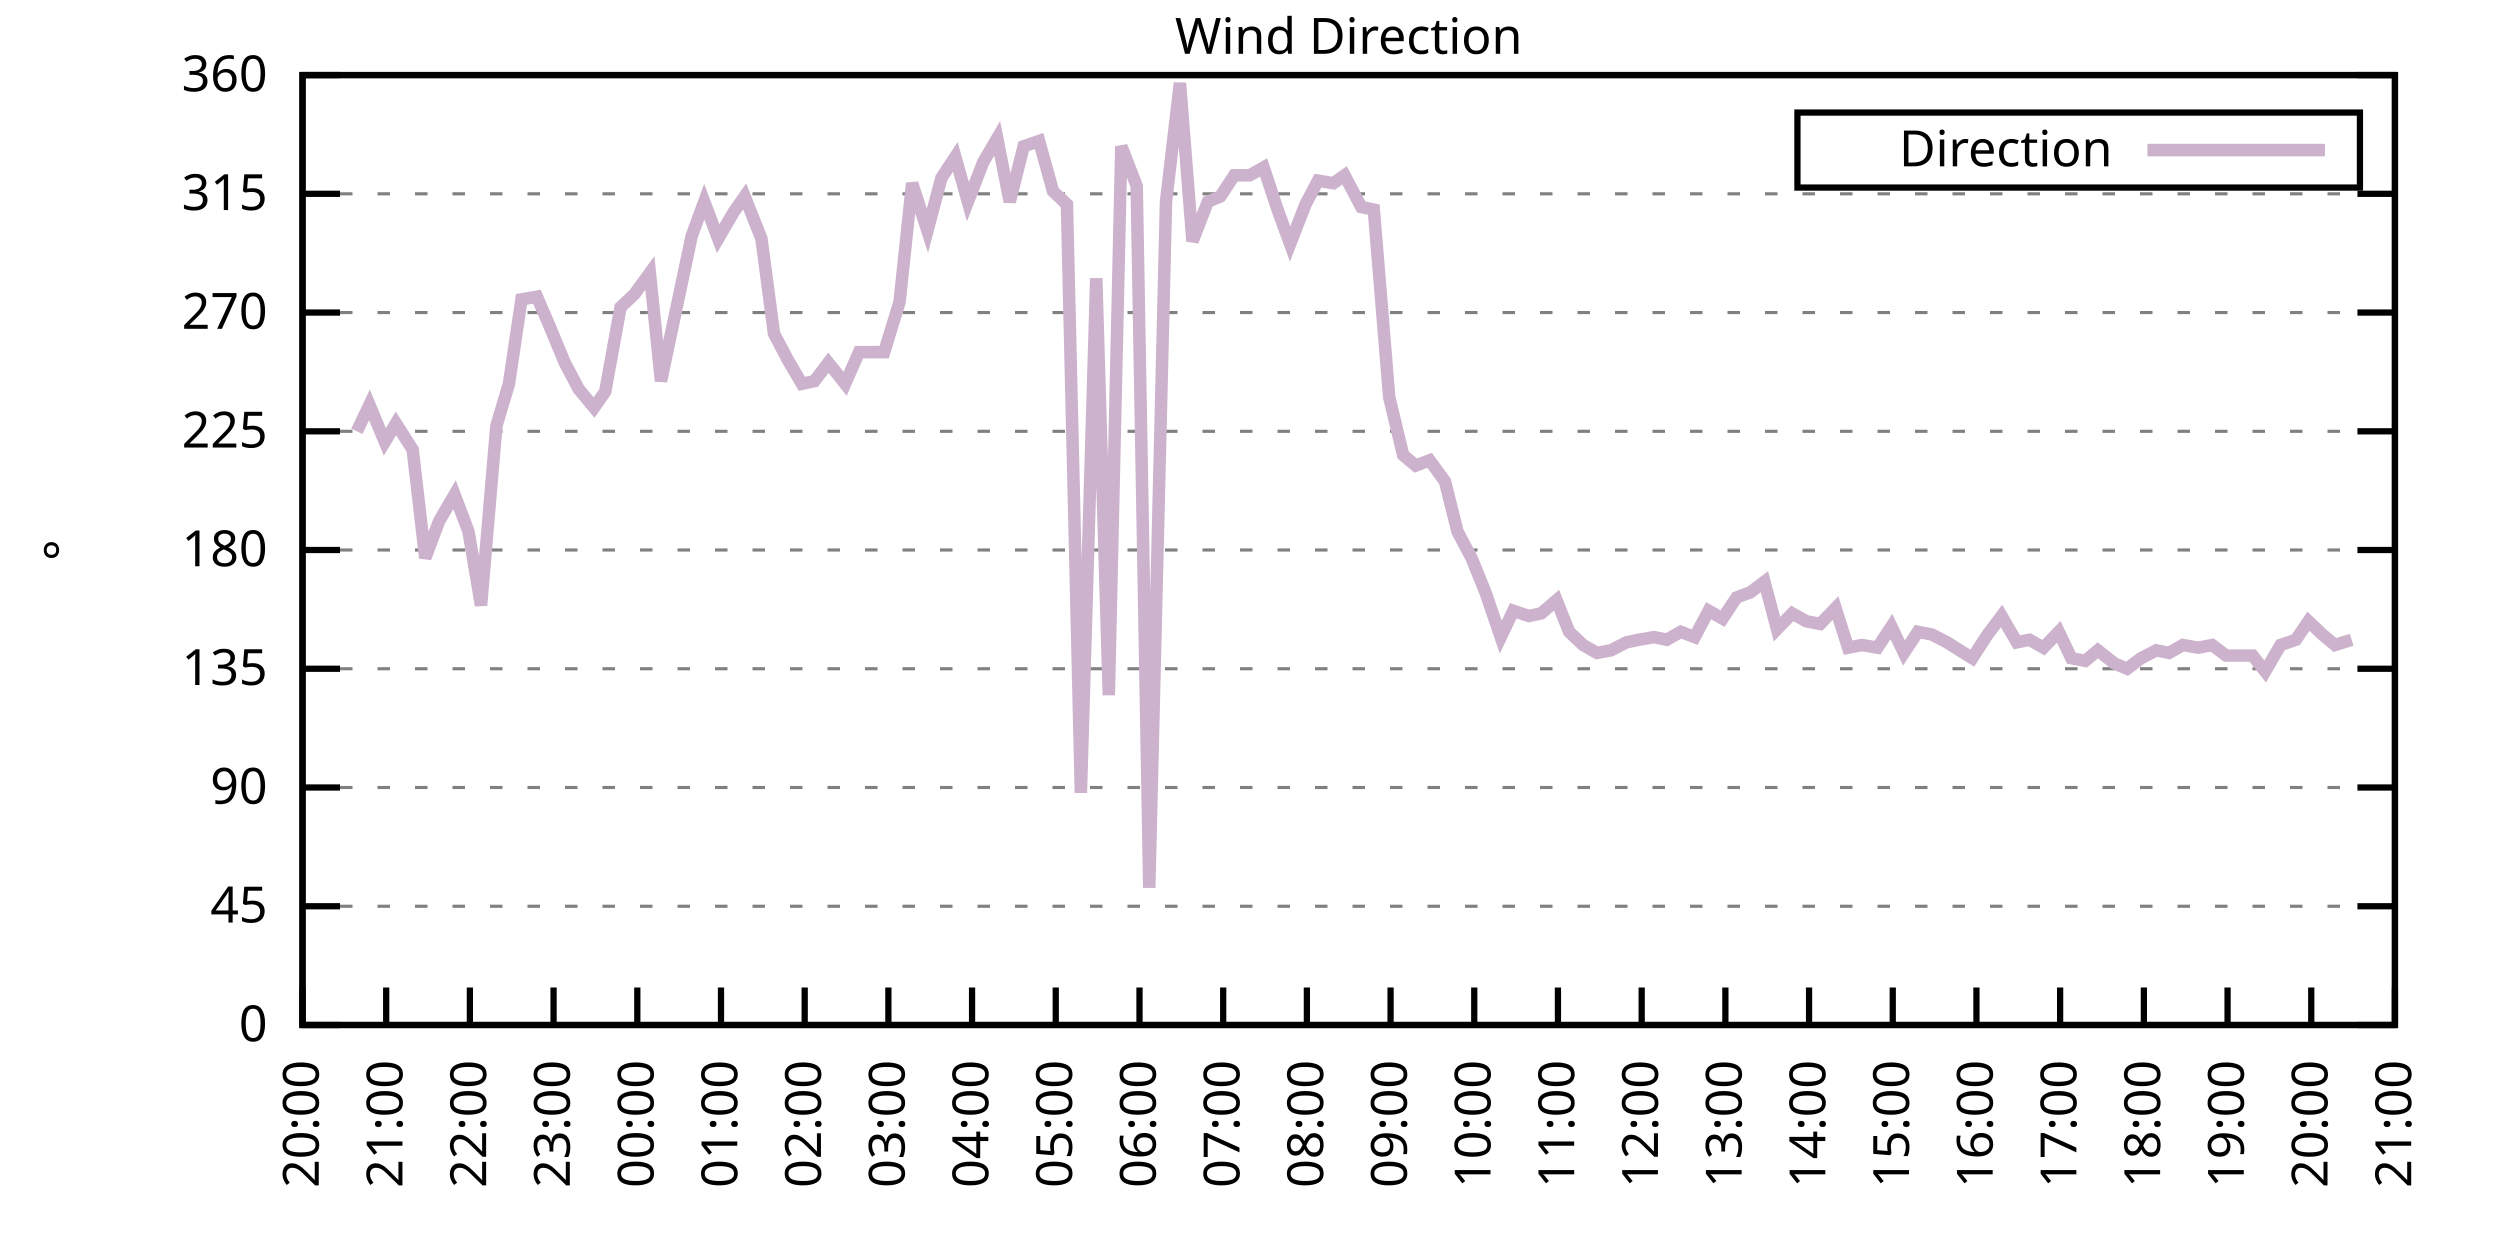
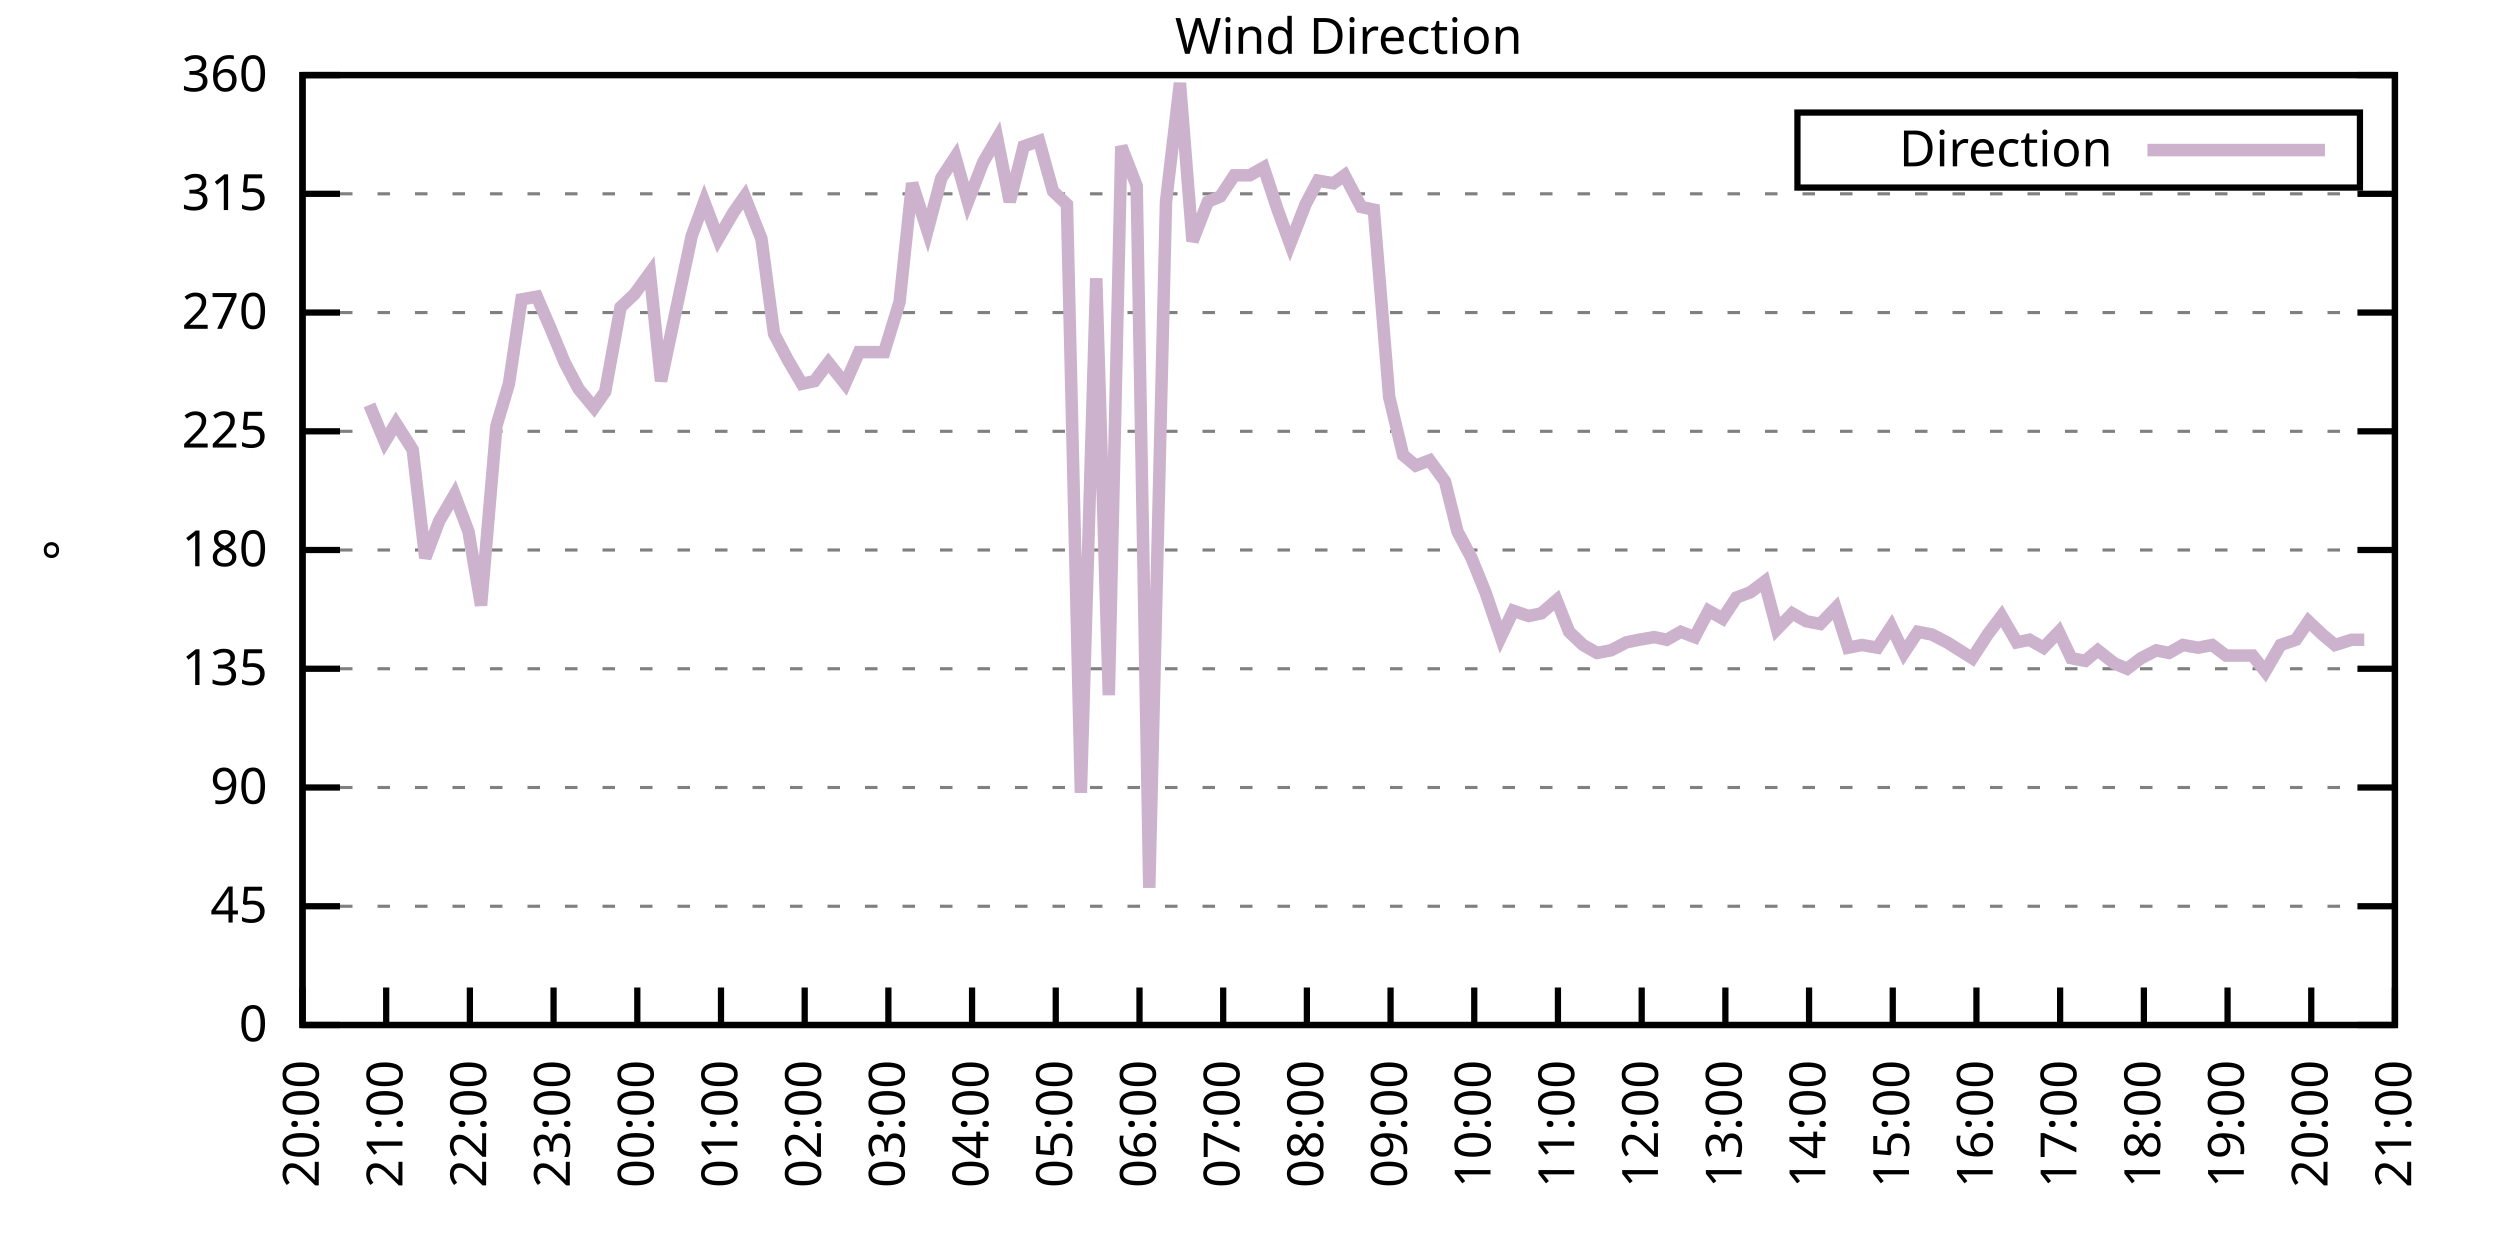
<svg xmlns="http://www.w3.org/2000/svg" xmlns:xlink="http://www.w3.org/1999/xlink" width="400" height="200" viewBox="0 0 400 200">
  <g id="gnuplot_canvas">
    <rect x="0" y="0" width="400" height="200" fill="none" />
    <defs>
      <circle id="gpDot" r="0.5" stroke-width="0.5" stroke="currentColor" />
      <path id="gpPt0" stroke-width="0.333" stroke="currentColor" d="M-1,0 h2 M0,-1 v2" />
      <path id="gpPt1" stroke-width="0.333" stroke="currentColor" d="M-1,-1 L1,1 M1,-1 L-1,1" />
      <path id="gpPt2" stroke-width="0.333" stroke="currentColor" d="M-1,0 L1,0 M0,-1 L0,1 M-1,-1 L1,1 M-1,1 L1,-1" />
      <rect id="gpPt3" stroke-width="0.333" stroke="currentColor" x="-1" y="-1" width="2" height="2" />
      <rect id="gpPt4" stroke-width="0.333" stroke="currentColor" fill="currentColor" x="-1" y="-1" width="2" height="2" />
      <circle id="gpPt5" stroke-width="0.333" stroke="currentColor" cx="0" cy="0" r="1" />
      <use xlink:href="#gpPt5" id="gpPt6" fill="currentColor" stroke="none" />
      <path id="gpPt7" stroke-width="0.333" stroke="currentColor" d="M0,-1.33 L-1.33,0.67 L1.33,0.67 z" />
      <use xlink:href="#gpPt7" id="gpPt8" fill="currentColor" stroke="none" />
      <use xlink:href="#gpPt7" id="gpPt9" stroke="currentColor" transform="rotate(180)" />
      <use xlink:href="#gpPt9" id="gpPt10" fill="currentColor" stroke="none" />
      <use xlink:href="#gpPt3" id="gpPt11" stroke="currentColor" transform="rotate(45)" />
      <use xlink:href="#gpPt11" id="gpPt12" fill="currentColor" stroke="none" />
      <path id="gpPt13" stroke-width="0.333" stroke="currentColor" d="M0,1.330 L1.265,0.411 L0.782,-1.067 L-0.782,-1.076 L-1.265,0.411 z" />
      <use xlink:href="#gpPt13" id="gpPt14" fill="currentColor" stroke="none" />
      <filter id="textbox" filterUnits="objectBoundingBox" x="0" y="0" height="1" width="1">
        <feFlood flood-color="white" flood-opacity="1" result="bgnd" />
        <feComposite in="SourceGraphic" in2="bgnd" operator="atop" />
      </filter>
      <filter id="greybox" filterUnits="objectBoundingBox" x="0" y="0" height="1" width="1">
        <feFlood flood-color="lightgrey" flood-opacity="1" result="grey" />
        <feComposite in="SourceGraphic" in2="grey" operator="atop" />
      </filter>
    </defs>
    <g fill="none" color="white" stroke="currentColor" stroke-width="1.00" stroke-linecap="butt" stroke-linejoin="miter">
</g>
    <g fill="none" color="black" stroke="currentColor" stroke-width="1.00" stroke-linecap="butt" stroke-linejoin="miter">
      <g stroke="none" shape-rendering="crispEdges">
        <polygon fill="rgb(255, 255, 255)" points="48.40,164.00 383.18,164.00 383.18,12.02 48.40,12.02 " />
      </g>
    </g>
    <g fill="none" color="black" stroke="currentColor" stroke-width="1.00" stroke-linecap="butt" stroke-linejoin="miter">
</g>
    <g fill="none" color="black" stroke="black" stroke-width="0.50" stroke-linecap="butt" stroke-linejoin="miter">
</g>
    <g fill="none" color="gray" stroke="currentColor" stroke-width="0.50" stroke-linecap="butt" stroke-linejoin="miter">
      <path stroke="gray" stroke-dasharray="2,4" class="gridline" d="M48.40,164.00 L383.19,164.00  " />
    </g>
    <g fill="none" color="gray" stroke="gray" stroke-width="1.00" stroke-linecap="butt" stroke-linejoin="miter">
</g>
    <g fill="none" color="black" stroke="currentColor" stroke-width="1.00" stroke-linecap="butt" stroke-linejoin="miter">
      <path stroke="black" d="M48.40,164.00 L54.40,164.00 M383.19,164.00 L377.19,164.00  " />
      <g transform="translate(42.80,166.60)" stroke="none" fill="black" font-family="Sans" font-size="8.00" text-anchor="end">
        <text>
          <tspan font-family="Sans"> 0</tspan>
        </text>
      </g>
    </g>
    <g fill="none" color="black" stroke="currentColor" stroke-width="1.00" stroke-linecap="butt" stroke-linejoin="miter">
</g>
    <g fill="none" color="black" stroke="black" stroke-width="0.50" stroke-linecap="butt" stroke-linejoin="miter">
</g>
    <g fill="none" color="gray" stroke="currentColor" stroke-width="0.50" stroke-linecap="butt" stroke-linejoin="miter">
      <path stroke="gray" stroke-dasharray="2,4" class="gridline" d="M48.40,145.00 L383.19,145.00  " />
    </g>
    <g fill="none" color="gray" stroke="gray" stroke-width="1.00" stroke-linecap="butt" stroke-linejoin="miter">
</g>
    <g fill="none" color="black" stroke="currentColor" stroke-width="1.00" stroke-linecap="butt" stroke-linejoin="miter">
      <path stroke="black" d="M48.40,145.00 L54.40,145.00 M383.19,145.00 L377.19,145.00  " />
      <g transform="translate(42.80,147.60)" stroke="none" fill="black" font-family="Sans" font-size="8.00" text-anchor="end">
        <text>
          <tspan font-family="Sans"> 45</tspan>
        </text>
      </g>
    </g>
    <g fill="none" color="black" stroke="currentColor" stroke-width="1.00" stroke-linecap="butt" stroke-linejoin="miter">
</g>
    <g fill="none" color="black" stroke="black" stroke-width="0.50" stroke-linecap="butt" stroke-linejoin="miter">
</g>
    <g fill="none" color="gray" stroke="currentColor" stroke-width="0.50" stroke-linecap="butt" stroke-linejoin="miter">
      <path stroke="gray" stroke-dasharray="2,4" class="gridline" d="M48.40,126.00 L383.19,126.00  " />
    </g>
    <g fill="none" color="gray" stroke="gray" stroke-width="1.00" stroke-linecap="butt" stroke-linejoin="miter">
</g>
    <g fill="none" color="black" stroke="currentColor" stroke-width="1.00" stroke-linecap="butt" stroke-linejoin="miter">
      <path stroke="black" d="M48.40,126.00 L54.40,126.00 M383.19,126.00 L377.19,126.00  " />
      <g transform="translate(42.80,128.60)" stroke="none" fill="black" font-family="Sans" font-size="8.00" text-anchor="end">
        <text>
          <tspan font-family="Sans"> 90</tspan>
        </text>
      </g>
    </g>
    <g fill="none" color="black" stroke="currentColor" stroke-width="1.00" stroke-linecap="butt" stroke-linejoin="miter">
</g>
    <g fill="none" color="black" stroke="black" stroke-width="0.50" stroke-linecap="butt" stroke-linejoin="miter">
</g>
    <g fill="none" color="gray" stroke="currentColor" stroke-width="0.50" stroke-linecap="butt" stroke-linejoin="miter">
      <path stroke="gray" stroke-dasharray="2,4" class="gridline" d="M48.40,107.00 L383.19,107.00  " />
    </g>
    <g fill="none" color="gray" stroke="gray" stroke-width="1.00" stroke-linecap="butt" stroke-linejoin="miter">
</g>
    <g fill="none" color="black" stroke="currentColor" stroke-width="1.00" stroke-linecap="butt" stroke-linejoin="miter">
      <path stroke="black" d="M48.40,107.00 L54.40,107.00 M383.19,107.00 L377.19,107.00  " />
      <g transform="translate(42.80,109.60)" stroke="none" fill="black" font-family="Sans" font-size="8.00" text-anchor="end">
        <text>
          <tspan font-family="Sans"> 135</tspan>
        </text>
      </g>
    </g>
    <g fill="none" color="black" stroke="currentColor" stroke-width="1.00" stroke-linecap="butt" stroke-linejoin="miter">
</g>
    <g fill="none" color="black" stroke="black" stroke-width="0.50" stroke-linecap="butt" stroke-linejoin="miter">
</g>
    <g fill="none" color="gray" stroke="currentColor" stroke-width="0.50" stroke-linecap="butt" stroke-linejoin="miter">
      <path stroke="gray" stroke-dasharray="2,4" class="gridline" d="M48.40,88.00 L383.19,88.00  " />
    </g>
    <g fill="none" color="gray" stroke="gray" stroke-width="1.00" stroke-linecap="butt" stroke-linejoin="miter">
</g>
    <g fill="none" color="black" stroke="currentColor" stroke-width="1.00" stroke-linecap="butt" stroke-linejoin="miter">
      <path stroke="black" d="M48.40,88.00 L54.40,88.00 M383.19,88.00 L377.19,88.00  " />
      <g transform="translate(42.80,90.60)" stroke="none" fill="black" font-family="Sans" font-size="8.00" text-anchor="end">
        <text>
          <tspan font-family="Sans"> 180</tspan>
        </text>
      </g>
    </g>
    <g fill="none" color="black" stroke="currentColor" stroke-width="1.00" stroke-linecap="butt" stroke-linejoin="miter">
</g>
    <g fill="none" color="black" stroke="black" stroke-width="0.50" stroke-linecap="butt" stroke-linejoin="miter">
</g>
    <g fill="none" color="gray" stroke="currentColor" stroke-width="0.50" stroke-linecap="butt" stroke-linejoin="miter">
      <path stroke="gray" stroke-dasharray="2,4" class="gridline" d="M48.40,69.01 L383.19,69.01  " />
    </g>
    <g fill="none" color="gray" stroke="gray" stroke-width="1.00" stroke-linecap="butt" stroke-linejoin="miter">
</g>
    <g fill="none" color="black" stroke="currentColor" stroke-width="1.00" stroke-linecap="butt" stroke-linejoin="miter">
      <path stroke="black" d="M48.40,69.01 L54.40,69.01 M383.19,69.01 L377.19,69.01  " />
      <g transform="translate(42.80,71.61)" stroke="none" fill="black" font-family="Sans" font-size="8.00" text-anchor="end">
        <text>
          <tspan font-family="Sans"> 225</tspan>
        </text>
      </g>
    </g>
    <g fill="none" color="black" stroke="currentColor" stroke-width="1.00" stroke-linecap="butt" stroke-linejoin="miter">
</g>
    <g fill="none" color="black" stroke="black" stroke-width="0.50" stroke-linecap="butt" stroke-linejoin="miter">
</g>
    <g fill="none" color="gray" stroke="currentColor" stroke-width="0.50" stroke-linecap="butt" stroke-linejoin="miter">
      <path stroke="gray" stroke-dasharray="2,4" class="gridline" d="M48.40,50.01 L383.19,50.01  " />
    </g>
    <g fill="none" color="gray" stroke="gray" stroke-width="1.00" stroke-linecap="butt" stroke-linejoin="miter">
</g>
    <g fill="none" color="black" stroke="currentColor" stroke-width="1.00" stroke-linecap="butt" stroke-linejoin="miter">
      <path stroke="black" d="M48.40,50.01 L54.40,50.01 M383.19,50.01 L377.19,50.01  " />
      <g transform="translate(42.80,52.61)" stroke="none" fill="black" font-family="Sans" font-size="8.00" text-anchor="end">
        <text>
          <tspan font-family="Sans"> 270</tspan>
        </text>
      </g>
    </g>
    <g fill="none" color="black" stroke="currentColor" stroke-width="1.00" stroke-linecap="butt" stroke-linejoin="miter">
</g>
    <g fill="none" color="black" stroke="black" stroke-width="0.50" stroke-linecap="butt" stroke-linejoin="miter">
</g>
    <g fill="none" color="gray" stroke="currentColor" stroke-width="0.50" stroke-linecap="butt" stroke-linejoin="miter">
      <path stroke="gray" stroke-dasharray="2,4" class="gridline" d="M48.40,31.01 L383.19,31.01  " />
    </g>
    <g fill="none" color="gray" stroke="gray" stroke-width="1.00" stroke-linecap="butt" stroke-linejoin="miter">
</g>
    <g fill="none" color="black" stroke="currentColor" stroke-width="1.00" stroke-linecap="butt" stroke-linejoin="miter">
      <path stroke="black" d="M48.40,31.01 L54.40,31.01 M383.19,31.01 L377.19,31.01  " />
      <g transform="translate(42.80,33.61)" stroke="none" fill="black" font-family="Sans" font-size="8.00" text-anchor="end">
        <text>
          <tspan font-family="Sans"> 315</tspan>
        </text>
      </g>
    </g>
    <g fill="none" color="black" stroke="currentColor" stroke-width="1.00" stroke-linecap="butt" stroke-linejoin="miter">
</g>
    <g fill="none" color="black" stroke="black" stroke-width="0.50" stroke-linecap="butt" stroke-linejoin="miter">
</g>
    <g fill="none" color="gray" stroke="currentColor" stroke-width="0.50" stroke-linecap="butt" stroke-linejoin="miter">
      <path stroke="gray" stroke-dasharray="2,4" class="gridline" d="M48.40,12.01 L383.19,12.01  " />
    </g>
    <g fill="none" color="gray" stroke="gray" stroke-width="1.00" stroke-linecap="butt" stroke-linejoin="miter">
</g>
    <g fill="none" color="black" stroke="currentColor" stroke-width="1.00" stroke-linecap="butt" stroke-linejoin="miter">
      <path stroke="black" d="M48.40,12.01 L54.40,12.01 M383.19,12.01 L377.19,12.01  " />
      <g transform="translate(42.80,14.61)" stroke="none" fill="black" font-family="Sans" font-size="8.00" text-anchor="end">
        <text>
          <tspan font-family="Sans"> 360</tspan>
        </text>
      </g>
    </g>
    <g fill="none" color="black" stroke="currentColor" stroke-width="1.00" stroke-linecap="butt" stroke-linejoin="miter">
      <path stroke="black" d="M48.40,164.00 L48.40,158.00  " />
      <g transform="translate(51.00,169.60) rotate(270.00)" stroke="none" fill="black" font-family="Sans" font-size="8.00" text-anchor="end">
        <text>
          <tspan font-family="Sans">20:00</tspan>
        </text>
      </g>
    </g>
    <g fill="none" color="black" stroke="currentColor" stroke-width="1.00" stroke-linecap="butt" stroke-linejoin="miter">
      <path stroke="black" d="M61.79,164.00 L61.79,158.00  " />
      <g transform="translate(64.39,169.60) rotate(270.00)" stroke="none" fill="black" font-family="Sans" font-size="8.00" text-anchor="end">
        <text>
          <tspan font-family="Sans">21:00</tspan>
        </text>
      </g>
    </g>
    <g fill="none" color="black" stroke="currentColor" stroke-width="1.00" stroke-linecap="butt" stroke-linejoin="miter">
      <path stroke="black" d="M75.18,164.00 L75.18,158.00  " />
      <g transform="translate(77.78,169.60) rotate(270.00)" stroke="none" fill="black" font-family="Sans" font-size="8.00" text-anchor="end">
        <text>
          <tspan font-family="Sans">22:00</tspan>
        </text>
      </g>
    </g>
    <g fill="none" color="black" stroke="currentColor" stroke-width="1.00" stroke-linecap="butt" stroke-linejoin="miter">
      <path stroke="black" d="M88.57,164.00 L88.57,158.00  " />
      <g transform="translate(91.17,169.60) rotate(270.00)" stroke="none" fill="black" font-family="Sans" font-size="8.00" text-anchor="end">
        <text>
          <tspan font-family="Sans">23:00</tspan>
        </text>
      </g>
    </g>
    <g fill="none" color="black" stroke="currentColor" stroke-width="1.00" stroke-linecap="butt" stroke-linejoin="miter">
      <path stroke="black" d="M101.97,164.00 L101.97,158.00  " />
      <g transform="translate(104.57,169.60) rotate(270.00)" stroke="none" fill="black" font-family="Sans" font-size="8.00" text-anchor="end">
        <text>
          <tspan font-family="Sans">00:00</tspan>
        </text>
      </g>
    </g>
    <g fill="none" color="black" stroke="currentColor" stroke-width="1.00" stroke-linecap="butt" stroke-linejoin="miter">
      <path stroke="black" d="M115.36,164.00 L115.36,158.00  " />
      <g transform="translate(117.96,169.60) rotate(270.00)" stroke="none" fill="black" font-family="Sans" font-size="8.00" text-anchor="end">
        <text>
          <tspan font-family="Sans">01:00</tspan>
        </text>
      </g>
    </g>
    <g fill="none" color="black" stroke="currentColor" stroke-width="1.00" stroke-linecap="butt" stroke-linejoin="miter">
      <path stroke="black" d="M128.75,164.00 L128.75,158.00  " />
      <g transform="translate(131.35,169.60) rotate(270.00)" stroke="none" fill="black" font-family="Sans" font-size="8.00" text-anchor="end">
        <text>
          <tspan font-family="Sans">02:00</tspan>
        </text>
      </g>
    </g>
    <g fill="none" color="black" stroke="currentColor" stroke-width="1.00" stroke-linecap="butt" stroke-linejoin="miter">
      <path stroke="black" d="M142.14,164.00 L142.14,158.00  " />
      <g transform="translate(144.74,169.60) rotate(270.00)" stroke="none" fill="black" font-family="Sans" font-size="8.00" text-anchor="end">
        <text>
          <tspan font-family="Sans">03:00</tspan>
        </text>
      </g>
    </g>
    <g fill="none" color="black" stroke="currentColor" stroke-width="1.00" stroke-linecap="butt" stroke-linejoin="miter">
      <path stroke="black" d="M155.53,164.00 L155.53,158.00  " />
      <g transform="translate(158.13,169.60) rotate(270.00)" stroke="none" fill="black" font-family="Sans" font-size="8.00" text-anchor="end">
        <text>
          <tspan font-family="Sans">04:00</tspan>
        </text>
      </g>
    </g>
    <g fill="none" color="black" stroke="currentColor" stroke-width="1.00" stroke-linecap="butt" stroke-linejoin="miter">
      <path stroke="black" d="M168.92,164.00 L168.92,158.00  " />
      <g transform="translate(171.52,169.60) rotate(270.00)" stroke="none" fill="black" font-family="Sans" font-size="8.00" text-anchor="end">
        <text>
          <tspan font-family="Sans">05:00</tspan>
        </text>
      </g>
    </g>
    <g fill="none" color="black" stroke="currentColor" stroke-width="1.00" stroke-linecap="butt" stroke-linejoin="miter">
      <path stroke="black" d="M182.32,164.00 L182.32,158.00  " />
      <g transform="translate(184.92,169.60) rotate(270.00)" stroke="none" fill="black" font-family="Sans" font-size="8.00" text-anchor="end">
        <text>
          <tspan font-family="Sans">06:00</tspan>
        </text>
      </g>
    </g>
    <g fill="none" color="black" stroke="currentColor" stroke-width="1.00" stroke-linecap="butt" stroke-linejoin="miter">
      <path stroke="black" d="M195.71,164.00 L195.71,158.00  " />
      <g transform="translate(198.31,169.60) rotate(270.00)" stroke="none" fill="black" font-family="Sans" font-size="8.00" text-anchor="end">
        <text>
          <tspan font-family="Sans">07:00</tspan>
        </text>
      </g>
    </g>
    <g fill="none" color="black" stroke="currentColor" stroke-width="1.00" stroke-linecap="butt" stroke-linejoin="miter">
      <path stroke="black" d="M209.10,164.00 L209.10,158.00  " />
      <g transform="translate(211.70,169.60) rotate(270.00)" stroke="none" fill="black" font-family="Sans" font-size="8.00" text-anchor="end">
        <text>
          <tspan font-family="Sans">08:00</tspan>
        </text>
      </g>
    </g>
    <g fill="none" color="black" stroke="currentColor" stroke-width="1.00" stroke-linecap="butt" stroke-linejoin="miter">
      <path stroke="black" d="M222.49,164.00 L222.49,158.00  " />
      <g transform="translate(225.09,169.60) rotate(270.00)" stroke="none" fill="black" font-family="Sans" font-size="8.00" text-anchor="end">
        <text>
          <tspan font-family="Sans">09:00</tspan>
        </text>
      </g>
    </g>
    <g fill="none" color="black" stroke="currentColor" stroke-width="1.00" stroke-linecap="butt" stroke-linejoin="miter">
      <path stroke="black" d="M235.88,164.00 L235.88,158.00  " />
      <g transform="translate(238.48,169.60) rotate(270.00)" stroke="none" fill="black" font-family="Sans" font-size="8.00" text-anchor="end">
        <text>
          <tspan font-family="Sans">10:00</tspan>
        </text>
      </g>
    </g>
    <g fill="none" color="black" stroke="currentColor" stroke-width="1.00" stroke-linecap="butt" stroke-linejoin="miter">
      <path stroke="black" d="M249.27,164.00 L249.27,158.00  " />
      <g transform="translate(251.87,169.60) rotate(270.00)" stroke="none" fill="black" font-family="Sans" font-size="8.00" text-anchor="end">
        <text>
          <tspan font-family="Sans">11:00</tspan>
        </text>
      </g>
    </g>
    <g fill="none" color="black" stroke="currentColor" stroke-width="1.00" stroke-linecap="butt" stroke-linejoin="miter">
      <path stroke="black" d="M262.67,164.00 L262.67,158.00  " />
      <g transform="translate(265.27,169.60) rotate(270.00)" stroke="none" fill="black" font-family="Sans" font-size="8.00" text-anchor="end">
        <text>
          <tspan font-family="Sans">12:00</tspan>
        </text>
      </g>
    </g>
    <g fill="none" color="black" stroke="currentColor" stroke-width="1.00" stroke-linecap="butt" stroke-linejoin="miter">
      <path stroke="black" d="M276.06,164.00 L276.06,158.00  " />
      <g transform="translate(278.66,169.60) rotate(270.00)" stroke="none" fill="black" font-family="Sans" font-size="8.00" text-anchor="end">
        <text>
          <tspan font-family="Sans">13:00</tspan>
        </text>
      </g>
    </g>
    <g fill="none" color="black" stroke="currentColor" stroke-width="1.00" stroke-linecap="butt" stroke-linejoin="miter">
      <path stroke="black" d="M289.45,164.00 L289.45,158.00  " />
      <g transform="translate(292.05,169.60) rotate(270.00)" stroke="none" fill="black" font-family="Sans" font-size="8.00" text-anchor="end">
        <text>
          <tspan font-family="Sans">14:00</tspan>
        </text>
      </g>
    </g>
    <g fill="none" color="black" stroke="currentColor" stroke-width="1.00" stroke-linecap="butt" stroke-linejoin="miter">
      <path stroke="black" d="M302.84,164.00 L302.84,158.00  " />
      <g transform="translate(305.44,169.60) rotate(270.00)" stroke="none" fill="black" font-family="Sans" font-size="8.00" text-anchor="end">
        <text>
          <tspan font-family="Sans">15:00</tspan>
        </text>
      </g>
    </g>
    <g fill="none" color="black" stroke="currentColor" stroke-width="1.00" stroke-linecap="butt" stroke-linejoin="miter">
      <path stroke="black" d="M316.23,164.00 L316.23,158.00  " />
      <g transform="translate(318.83,169.60) rotate(270.00)" stroke="none" fill="black" font-family="Sans" font-size="8.00" text-anchor="end">
        <text>
          <tspan font-family="Sans">16:00</tspan>
        </text>
      </g>
    </g>
    <g fill="none" color="black" stroke="currentColor" stroke-width="1.00" stroke-linecap="butt" stroke-linejoin="miter">
      <path stroke="black" d="M329.62,164.00 L329.62,158.00  " />
      <g transform="translate(332.22,169.60) rotate(270.00)" stroke="none" fill="black" font-family="Sans" font-size="8.00" text-anchor="end">
        <text>
          <tspan font-family="Sans">17:00</tspan>
        </text>
      </g>
    </g>
    <g fill="none" color="black" stroke="currentColor" stroke-width="1.00" stroke-linecap="butt" stroke-linejoin="miter">
      <path stroke="black" d="M343.02,164.00 L343.02,158.00  " />
      <g transform="translate(345.62,169.60) rotate(270.00)" stroke="none" fill="black" font-family="Sans" font-size="8.00" text-anchor="end">
        <text>
          <tspan font-family="Sans">18:00</tspan>
        </text>
      </g>
    </g>
    <g fill="none" color="black" stroke="currentColor" stroke-width="1.00" stroke-linecap="butt" stroke-linejoin="miter">
      <path stroke="black" d="M356.41,164.00 L356.41,158.00  " />
      <g transform="translate(359.01,169.60) rotate(270.00)" stroke="none" fill="black" font-family="Sans" font-size="8.00" text-anchor="end">
        <text>
          <tspan font-family="Sans">19:00</tspan>
        </text>
      </g>
    </g>
    <g fill="none" color="black" stroke="currentColor" stroke-width="1.00" stroke-linecap="butt" stroke-linejoin="miter">
      <path stroke="black" d="M369.80,164.00 L369.80,158.00  " />
      <g transform="translate(372.40,169.60) rotate(270.00)" stroke="none" fill="black" font-family="Sans" font-size="8.00" text-anchor="end">
        <text>
          <tspan font-family="Sans">20:00</tspan>
        </text>
      </g>
    </g>
    <g fill="none" color="black" stroke="currentColor" stroke-width="1.00" stroke-linecap="butt" stroke-linejoin="miter">
      <path stroke="black" d="M383.19,164.00 L383.19,158.00  " />
      <g transform="translate(385.79,169.60) rotate(270.00)" stroke="none" fill="black" font-family="Sans" font-size="8.00" text-anchor="end">
        <text>
          <tspan font-family="Sans">21:00</tspan>
        </text>
      </g>
    </g>
    <g fill="none" color="black" stroke="currentColor" stroke-width="1.00" stroke-linecap="butt" stroke-linejoin="miter">
</g>
    <g fill="none" color="black" stroke="currentColor" stroke-width="1.00" stroke-linecap="butt" stroke-linejoin="miter">
      <path stroke="black" d="M48.40,12.01 L48.40,164.00 L383.19,164.00 L383.19,12.01 L48.40,12.01 Z  " />
    </g>
    <g fill="none" color="black" stroke="currentColor" stroke-width="1.00" stroke-linecap="butt" stroke-linejoin="miter">
</g>
    <g fill="none" color="black" stroke="currentColor" stroke-width="1.00" stroke-linecap="butt" stroke-linejoin="miter">
      <path stroke="black" d="M287.59,30.01 L287.59,18.01 L377.59,18.01 L377.59,30.01 L287.59,30.01 Z  " />
    </g>
    <g id="Wind_direction_plot_1">
      <g fill="none" color="white" stroke="black" stroke-width="2.00" stroke-linecap="butt" stroke-linejoin="miter">
</g>
      <g fill="none" color="black" stroke="currentColor" stroke-width="2.00" stroke-linecap="butt" stroke-linejoin="miter">
        <g transform="translate(337.99,26.61)" stroke="none" fill="black" font-family="Sans" font-size="8.00" text-anchor="end">
          <text>
            <tspan font-family="Sans">Direction</tspan>
          </text>
        </g>
      </g>
      <g fill="none" color="black" stroke="currentColor" stroke-width="2.00" stroke-linecap="butt" stroke-linejoin="miter">
-         <path stroke="rgb(204, 178, 204)" d="M343.59,24.01 L371.99,24.01 M57.10,69.01 L59.11,64.78 L61.57,70.70 L63.35,67.74 L66.03,71.96 L68.04,89.27   L70.27,83.36 L72.73,79.14 L74.96,85.05 L76.97,96.87 L79.42,68.16 L81.43,61.41 L83.44,47.90 L85.90,47.47   L87.91,52.12 L90.36,58.03 L92.59,62.25 L95.05,65.21 L96.83,62.67 L99.29,49.16 L101.52,47.05 L103.98,43.67   L105.76,60.98 L110.67,37.76 L112.68,32.28 L114.91,38.19 L117.37,33.96 L119.15,31.43 L121.83,38.19 L123.84,53.39   L126.07,57.61 L128.30,61.41 L130.31,60.98 L132.54,58.03 L135.22,61.41 L137.45,56.34 L139.24,56.34 L141.47,56.34   L143.93,48.32 L145.94,29.32 L148.39,36.92 L150.62,28.48 L152.85,25.10 L154.86,32.28 L157.32,25.94 L159.55,22.14   L161.56,32.28 L163.79,23.41 L166.25,22.56 L168.48,30.59 L170.71,32.70 L172.94,126.85 L175.40,44.52 L177.41,111.23   L179.41,23.41 L181.87,29.74 L183.88,142.05 L186.56,32.28 L188.79,13.28 L190.80,38.61 L193.25,32.28 L195.26,31.43   L197.49,28.05 L199.95,28.05 L202.18,26.79 L204.41,33.54 L206.42,39.03 L208.88,32.70 L210.88,28.90 L213.34,29.32   L215.13,28.05 L217.80,33.12 L219.81,33.54 L222.27,63.52 L224.50,72.81 L226.51,74.49 L228.74,73.65 L231.20,77.03   L233.20,85.05 L235.44,89.27 L237.67,94.76 L240.12,101.94 L242.13,97.72 L244.59,98.56 L246.60,98.14 L249.05,96.03   L251.06,101.09 L253.29,103.20 L255.52,104.47 L257.76,104.05 L260.21,102.78 L262.22,102.36 L264.67,101.94 L266.68,102.36   L268.92,101.09 L271.15,101.94 L273.38,97.72 L275.61,98.98 L277.84,95.60 L280.07,94.76 L282.31,93.07 L284.32,100.67   L286.77,98.14 L289.00,99.40 L291.23,99.83 L293.69,97.29 L295.70,103.63 L297.93,103.20 L300.39,103.63 L302.62,100.25   L304.63,104.47 L306.86,101.09 L309.09,101.52 L311.54,102.78 L313.55,104.05 L315.56,105.31 L318.02,101.52 L320.25,98.56   L322.70,102.78 L324.71,102.36 L326.95,103.63 L329.40,101.09 L331.41,105.31 L333.64,105.74 L335.65,104.05 L338.33,106.16   L340.34,107.00 L342.57,105.31 L345.02,104.05 L347.03,104.47 L349.26,103.20 L351.72,103.63 L353.95,103.20 L356.18,104.89   L360.42,104.89 L362.43,107.43 L364.89,103.20 L367.34,102.36 L369.35,99.40 L371.58,101.52 L373.59,103.20 L376.27,102.36    " />
+         <path stroke="rgb(204, 178, 204)" d="M343.59,24.01 L371.99,24.01 M59.11,64.78 L61.57,70.70 L63.35,67.74 L66.03,71.96 L68.04,89.27 L70.27,83.36   L72.73,79.14 L74.96,85.05 L76.97,96.87 L79.42,68.16 L81.43,61.41 L83.44,47.90 L85.90,47.47 L87.91,52.12   L90.36,58.03 L92.59,62.25 L95.05,65.21 L96.83,62.67 L99.29,49.16 L101.52,47.05 L103.98,43.67 L105.76,60.98   L110.67,37.76 L112.68,32.28 L114.91,38.19 L117.37,33.96 L119.15,31.43 L121.83,38.19 L123.84,53.39 L126.07,57.61   L128.30,61.41 L130.31,60.98 L132.54,58.03 L135.22,61.41 L137.45,56.34 L139.24,56.34 L141.47,56.34 L143.93,48.32   L145.94,29.32 L148.39,36.92 L150.62,28.48 L152.85,25.10 L154.86,32.28 L157.32,25.94 L159.55,22.14 L161.56,32.28   L163.79,23.41 L166.25,22.56 L168.48,30.59 L170.71,32.70 L172.94,126.85 L175.40,44.52 L177.41,111.23 L179.41,23.41   L181.87,29.74 L183.88,142.05 L186.56,32.28 L188.79,13.28 L190.80,38.61 L193.25,32.28 L195.26,31.43 L197.49,28.05   L199.95,28.05 L202.18,26.79 L204.41,33.54 L206.42,39.03 L208.88,32.70 L210.88,28.90 L213.34,29.32 L215.13,28.05   L217.80,33.12 L219.81,33.54 L222.27,63.52 L224.50,72.81 L226.51,74.49 L228.74,73.65 L231.20,77.03 L233.20,85.05   L235.44,89.27 L237.67,94.76 L240.12,101.94 L242.13,97.72 L244.59,98.56 L246.60,98.14 L249.05,96.03 L251.06,101.09   L253.29,103.20 L255.52,104.47 L257.76,104.05 L260.21,102.78 L262.22,102.36 L264.67,101.94 L266.68,102.36 L268.92,101.09   L271.15,101.94 L273.38,97.72 L275.61,98.98 L277.84,95.60 L280.07,94.76 L282.31,93.07 L284.32,100.67 L286.77,98.14   L289.00,99.40 L291.23,99.83 L293.69,97.29 L295.70,103.63 L297.93,103.20 L300.39,103.63 L302.62,100.25 L304.63,104.47   L306.86,101.09 L309.09,101.52 L311.54,102.78 L313.55,104.05 L315.56,105.31 L318.02,101.52 L320.25,98.56 L322.70,102.78   L324.71,102.36 L326.95,103.63 L329.40,101.09 L331.41,105.31 L333.64,105.74 L335.65,104.05 L338.33,106.16 L340.34,107.00   L342.57,105.31 L345.02,104.05 L347.03,104.47 L349.26,103.20 L351.72,103.63 L353.95,103.20 L356.18,104.89 L360.42,104.89   L362.43,107.43 L364.89,103.20 L367.34,102.36 L369.35,99.40 L371.58,101.52 L373.59,103.20 L376.27,102.36 L378.28,102.36    " />
      </g>
    </g>
    <g fill="none" color="black" stroke="currentColor" stroke-width="2.00" stroke-linecap="butt" stroke-linejoin="miter">
</g>
    <g fill="none" color="black" stroke="black" stroke-width="1.00" stroke-linecap="butt" stroke-linejoin="miter">
</g>
    <g fill="none" color="black" stroke="currentColor" stroke-width="1.00" stroke-linecap="butt" stroke-linejoin="miter">
      <path stroke="black" d="M48.40,12.01 L48.40,164.00 L383.19,164.00 L383.19,12.01 L48.40,12.01 Z  " />
      <g transform="translate(12.80,88.01) rotate(270.00)" stroke="none" fill="black" font-family="Sans" font-size="8.00" text-anchor="middle">
        <text>
          <tspan font-family="Sans">°</tspan>
        </text>
      </g>
    </g>
    <g fill="none" color="black" stroke="currentColor" stroke-width="1.00" stroke-linecap="butt" stroke-linejoin="miter">
</g>
    <g fill="none" color="black" stroke="currentColor" stroke-width="1.00" stroke-linecap="butt" stroke-linejoin="miter">
      <g transform="translate(215.79,8.61)" stroke="none" fill="black" font-family="Sans" font-size="8.00" text-anchor="middle">
        <text>
          <tspan font-family="Sans">Wind Direction</tspan>
        </text>
      </g>
    </g>
    <g fill="none" color="black" stroke="currentColor" stroke-width="1.00" stroke-linecap="butt" stroke-linejoin="miter">
</g>
  </g>
</svg>
